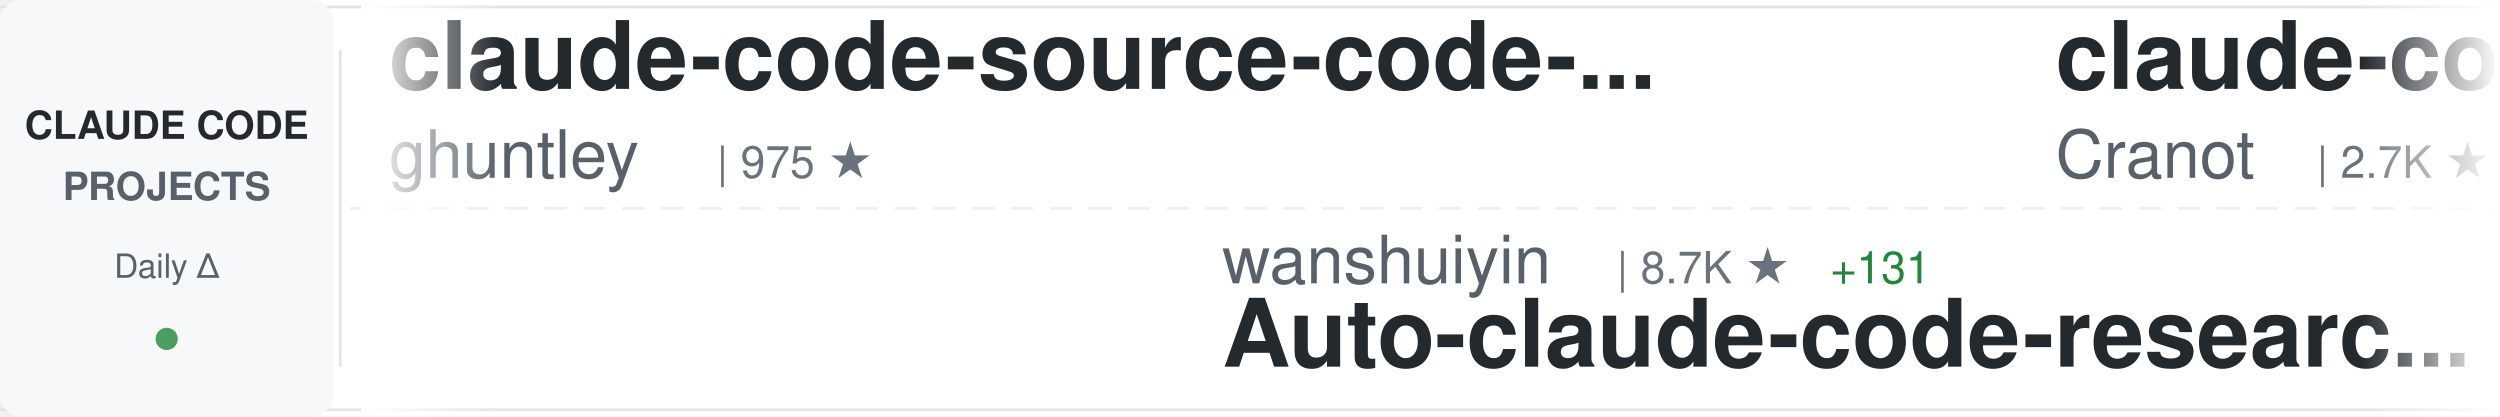
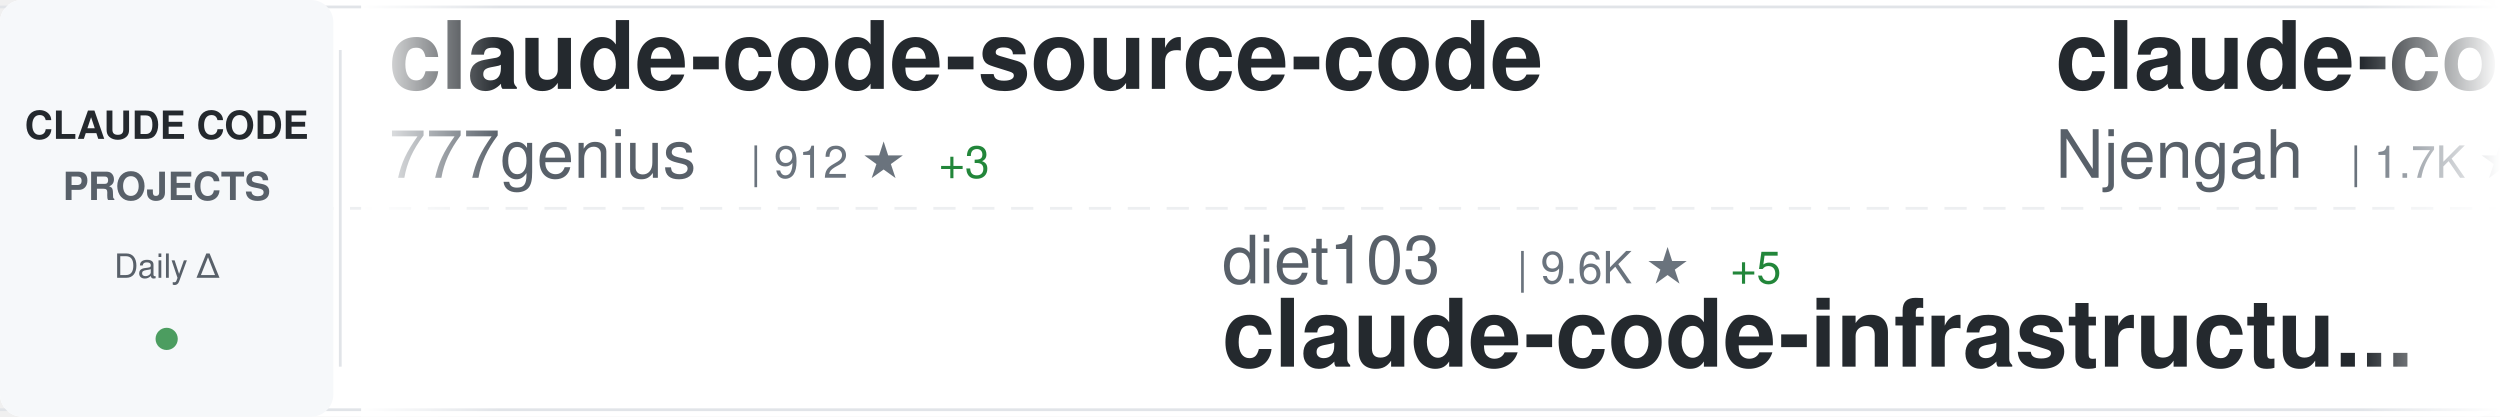
<svg xmlns="http://www.w3.org/2000/svg" width="900" height="150">
  <defs>
    <linearGradient id="awesomeLeftFade" x1="0%" y1="0%" x2="100%" y2="0%">
      <stop offset="0%" style="stop-color:#ffffff;stop-opacity:1" />
      <stop offset="100%" style="stop-color:#ffffff;stop-opacity:0" />
    </linearGradient>
    <linearGradient id="awesomeRightFade" x1="0%" y1="0%" x2="100%" y2="0%">
      <stop offset="0%" style="stop-color:#ffffff;stop-opacity:0" />
      <stop offset="100%" style="stop-color:#ffffff;stop-opacity:1" />
    </linearGradient>
  </defs>
  <rect width="900" height="150" fill="#ffffff" rx="8" />
  <rect x="0" y="2" width="900" height="1" fill="#e1e4e8" />
  <rect x="0" y="147" width="900" height="1" fill="#e1e4e8" />
  <line x1="0" y1="75" x2="900" y2="75" stroke="#e1e4e8" stroke-width="1" stroke-dasharray="8 6" opacity="0.6" />
  <rect x="0" y="0" width="120" height="150" fill="#f6f8fa" rx="8" />
  <text x="60" y="50" font-family="-apple-system, BlinkMacSystemFont, 'Segoe UI', Helvetica, Arial, sans-serif" font-size="14" font-weight="600" fill="#24292e" text-anchor="middle">CLAUDE CODE</text>
  <text x="60" y="72" font-family="-apple-system, BlinkMacSystemFont, 'Segoe UI', Helvetica, Arial, sans-serif" font-size="14" font-weight="600" fill="#586069" text-anchor="middle">PROJECTS</text>
  <text x="60" y="100" font-family="-apple-system, BlinkMacSystemFont, 'Segoe UI', Helvetica, Arial, sans-serif" font-size="12" font-weight="500" fill="#586069" text-anchor="middle">Daily Δ</text>
  <circle cx="60" cy="122" r="4" fill="#22863a" opacity="0.8" />
  <rect x="122" y="18" width="1" height="114" fill="#e1e4e8" />
  <clipPath id="awesomeTickerClip">
    <rect x="130" y="0" width="770" height="150" />
  </clipPath>
  <g clip-path="url(#awesomeTickerClip)">
    <g id="awesomeTickerItems">
      <animateTransform attributeName="transform" attributeType="XML" type="translate" from="0 0" to="-3000 0" dur="54s" repeatCount="indefinite" />
      <g transform="translate(0, 0)">
-         <text x="140" y="32" font-family="-apple-system, BlinkMacSystemFont, 'Segoe UI', Helvetica, Arial, sans-serif" font-size="34" font-weight="600" fill="#24292e">claude-code-source-code-...</text>
-         <text x="140" y="64" font-family="-apple-system, BlinkMacSystemFont, 'Segoe UI', Helvetica, Arial, sans-serif" font-size="24" font-weight="400" fill="#586069">ghuntley</text>
-         <text x="258" y="64" font-family="-apple-system, BlinkMacSystemFont, 'Segoe UI', Helvetica, Arial, sans-serif" font-size="16" font-weight="500" fill="#6a737d">| 975 ★</text>
+         <text x="140" y="32" font-family="-apple-system, BlinkMacSystemFont, 'Segoe UI', Helvetica, Arial, sans-serif" font-size="34" font-weight="600" fill="#24292e">claude-code-source-code</text>
+         <text x="140" y="64" font-family="-apple-system, BlinkMacSystemFont, 'Segoe UI', Helvetica, Arial, sans-serif" font-size="24" font-weight="400" fill="#586069">777genius</text>
+         <text x="270" y="64" font-family="-apple-system, BlinkMacSystemFont, 'Segoe UI', Helvetica, Arial, sans-serif" font-size="16" font-weight="500" fill="#6a737d">| 912 ★</text>
+         <text x="338" y="64" font-family="-apple-system, BlinkMacSystemFont, 'Segoe UI', Helvetica, Arial, sans-serif" font-size="16" font-weight="500" fill="#22863a"> +3</text>
      </g>
      <g transform="translate(300, 0)">
-         <text x="140" y="102" font-family="-apple-system, BlinkMacSystemFont, 'Segoe UI', Helvetica, Arial, sans-serif" font-size="24" font-weight="400" fill="#586069">wanshuiyin</text>
-         <text x="282" y="102" font-family="-apple-system, BlinkMacSystemFont, 'Segoe UI', Helvetica, Arial, sans-serif" font-size="16" font-weight="500" fill="#6a737d">| 8.7K ★</text>
-         <text x="359" y="102" font-family="-apple-system, BlinkMacSystemFont, 'Segoe UI', Helvetica, Arial, sans-serif" font-size="16" font-weight="500" fill="#22863a"> +131</text>
-         <text x="140" y="132" font-family="-apple-system, BlinkMacSystemFont, 'Segoe UI', Helvetica, Arial, sans-serif" font-size="34" font-weight="600" fill="#24292e">Auto-claude-code-researc...</text>
+         <text x="140" y="102" font-family="-apple-system, BlinkMacSystemFont, 'Segoe UI', Helvetica, Arial, sans-serif" font-size="24" font-weight="400" fill="#586069">diet103</text>
+         <text x="246" y="102" font-family="-apple-system, BlinkMacSystemFont, 'Segoe UI', Helvetica, Arial, sans-serif" font-size="16" font-weight="500" fill="#6a737d">| 9.6K ★</text>
+         <text x="323" y="102" font-family="-apple-system, BlinkMacSystemFont, 'Segoe UI', Helvetica, Arial, sans-serif" font-size="16" font-weight="500" fill="#22863a"> +5</text>
+         <text x="140" y="132" font-family="-apple-system, BlinkMacSystemFont, 'Segoe UI', Helvetica, Arial, sans-serif" font-size="34" font-weight="600" fill="#24292e">claude-code-infrastructu...</text>
      </g>
      <g transform="translate(600, 0)">
-         <text x="140" y="32" font-family="-apple-system, BlinkMacSystemFont, 'Segoe UI', Helvetica, Arial, sans-serif" font-size="34" font-weight="600" fill="#24292e">claude-code-guide</text>
-         <text x="140" y="64" font-family="-apple-system, BlinkMacSystemFont, 'Segoe UI', Helvetica, Arial, sans-serif" font-size="24" font-weight="400" fill="#586069">Cranot</text>
-         <text x="234" y="64" font-family="-apple-system, BlinkMacSystemFont, 'Segoe UI', Helvetica, Arial, sans-serif" font-size="16" font-weight="500" fill="#6a737d">| 2.7K ★</text>
-         <text x="311" y="64" font-family="-apple-system, BlinkMacSystemFont, 'Segoe UI', Helvetica, Arial, sans-serif" font-size="16" font-weight="500" fill="#22863a"> +6</text>
+         <text x="140" y="32" font-family="-apple-system, BlinkMacSystemFont, 'Segoe UI', Helvetica, Arial, sans-serif" font-size="34" font-weight="600" fill="#24292e">claude-code-cheat-sheet</text>
+         <text x="140" y="64" font-family="-apple-system, BlinkMacSystemFont, 'Segoe UI', Helvetica, Arial, sans-serif" font-size="24" font-weight="400" fill="#586069">Njengah</text>
+         <text x="246" y="64" font-family="-apple-system, BlinkMacSystemFont, 'Segoe UI', Helvetica, Arial, sans-serif" font-size="16" font-weight="500" fill="#6a737d">| 1.7K ★</text>
+         <text x="323" y="64" font-family="-apple-system, BlinkMacSystemFont, 'Segoe UI', Helvetica, Arial, sans-serif" font-size="16" font-weight="500" fill="#22863a"> +3</text>
      </g>
      <g transform="translate(900, 0)">
-         <text x="140" y="102" font-family="-apple-system, BlinkMacSystemFont, 'Segoe UI', Helvetica, Arial, sans-serif" font-size="24" font-weight="400" fill="#586069">anthropics</text>
-         <text x="282" y="102" font-family="-apple-system, BlinkMacSystemFont, 'Segoe UI', Helvetica, Arial, sans-serif" font-size="16" font-weight="500" fill="#6a737d">| 7.5K ★</text>
-         <text x="359" y="102" font-family="-apple-system, BlinkMacSystemFont, 'Segoe UI', Helvetica, Arial, sans-serif" font-size="16" font-weight="500" fill="#22863a"> +7</text>
-         <text x="140" y="132" font-family="-apple-system, BlinkMacSystemFont, 'Segoe UI', Helvetica, Arial, sans-serif" font-size="34" font-weight="600" fill="#24292e">claude-code-action</text>
+         <text x="140" y="102" font-family="-apple-system, BlinkMacSystemFont, 'Segoe UI', Helvetica, Arial, sans-serif" font-size="24" font-weight="400" fill="#586069">SeemSeam</text>
+         <text x="258" y="102" font-family="-apple-system, BlinkMacSystemFont, 'Segoe UI', Helvetica, Arial, sans-serif" font-size="16" font-weight="500" fill="#6a737d">| 2.5K ★</text>
+         <text x="335" y="102" font-family="-apple-system, BlinkMacSystemFont, 'Segoe UI', Helvetica, Arial, sans-serif" font-size="16" font-weight="500" fill="#22863a"> +12</text>
+         <text x="140" y="132" font-family="-apple-system, BlinkMacSystemFont, 'Segoe UI', Helvetica, Arial, sans-serif" font-size="34" font-weight="600" fill="#24292e">claude_codex_bridge</text>
      </g>
      <g transform="translate(1200, 0)">
-         <text x="140" y="32" font-family="-apple-system, BlinkMacSystemFont, 'Segoe UI', Helvetica, Arial, sans-serif" font-size="34" font-weight="600" fill="#24292e">claude-task-master</text>
-         <text x="140" y="64" font-family="-apple-system, BlinkMacSystemFont, 'Segoe UI', Helvetica, Arial, sans-serif" font-size="24" font-weight="400" fill="#586069">eyaltoledano</text>
-         <text x="306" y="64" font-family="-apple-system, BlinkMacSystemFont, 'Segoe UI', Helvetica, Arial, sans-serif" font-size="16" font-weight="500" fill="#6a737d">| 27.1K ★</text>
-         <text x="392" y="64" font-family="-apple-system, BlinkMacSystemFont, 'Segoe UI', Helvetica, Arial, sans-serif" font-size="16" font-weight="500" fill="#22863a"> +14</text>
+         <text x="140" y="32" font-family="-apple-system, BlinkMacSystemFont, 'Segoe UI', Helvetica, Arial, sans-serif" font-size="34" font-weight="600" fill="#24292e">claude-code-sourcemap</text>
+         <text x="140" y="64" font-family="-apple-system, BlinkMacSystemFont, 'Segoe UI', Helvetica, Arial, sans-serif" font-size="24" font-weight="400" fill="#586069">Hyper66666</text>
+         <text x="282" y="64" font-family="-apple-system, BlinkMacSystemFont, 'Segoe UI', Helvetica, Arial, sans-serif" font-size="16" font-weight="500" fill="#6a737d">| 213 ★</text>
      </g>
      <g transform="translate(1500, 0)">
-         <text x="140" y="102" font-family="-apple-system, BlinkMacSystemFont, 'Segoe UI', Helvetica, Arial, sans-serif" font-size="24" font-weight="400" fill="#586069">musistudio</text>
-         <text x="282" y="102" font-family="-apple-system, BlinkMacSystemFont, 'Segoe UI', Helvetica, Arial, sans-serif" font-size="16" font-weight="500" fill="#6a737d">| 33.8K ★</text>
-         <text x="368" y="102" font-family="-apple-system, BlinkMacSystemFont, 'Segoe UI', Helvetica, Arial, sans-serif" font-size="16" font-weight="500" fill="#22863a"> +49</text>
-         <text x="140" y="132" font-family="-apple-system, BlinkMacSystemFont, 'Segoe UI', Helvetica, Arial, sans-serif" font-size="34" font-weight="600" fill="#24292e">claude-code-router</text>
+         <text x="140" y="102" font-family="-apple-system, BlinkMacSystemFont, 'Segoe UI', Helvetica, Arial, sans-serif" font-size="24" font-weight="400" fill="#586069">anthropics</text>
+         <text x="282" y="102" font-family="-apple-system, BlinkMacSystemFont, 'Segoe UI', Helvetica, Arial, sans-serif" font-size="16" font-weight="500" fill="#6a737d">| 19.1K ★</text>
+         <text x="368" y="102" font-family="-apple-system, BlinkMacSystemFont, 'Segoe UI', Helvetica, Arial, sans-serif" font-size="16" font-weight="500" fill="#22863a"> +75</text>
+         <text x="140" y="132" font-family="-apple-system, BlinkMacSystemFont, 'Segoe UI', Helvetica, Arial, sans-serif" font-size="34" font-weight="600" fill="#24292e">claude-plugins-official</text>
      </g>
      <g transform="translate(1800, 0)">
-         <text x="140" y="32" font-family="-apple-system, BlinkMacSystemFont, 'Segoe UI', Helvetica, Arial, sans-serif" font-size="34" font-weight="600" fill="#24292e">agents</text>
-         <text x="140" y="64" font-family="-apple-system, BlinkMacSystemFont, 'Segoe UI', Helvetica, Arial, sans-serif" font-size="24" font-weight="400" fill="#586069">wshobson</text>
-         <text x="258" y="64" font-family="-apple-system, BlinkMacSystemFont, 'Segoe UI', Helvetica, Arial, sans-serif" font-size="16" font-weight="500" fill="#6a737d">| 35.1K ★</text>
-         <text x="344" y="64" font-family="-apple-system, BlinkMacSystemFont, 'Segoe UI', Helvetica, Arial, sans-serif" font-size="16" font-weight="500" fill="#22863a"> +50</text>
+         <text x="140" y="32" font-family="-apple-system, BlinkMacSystemFont, 'Segoe UI', Helvetica, Arial, sans-serif" font-size="34" font-weight="600" fill="#24292e">my-claude-code-setup</text>
+         <text x="140" y="64" font-family="-apple-system, BlinkMacSystemFont, 'Segoe UI', Helvetica, Arial, sans-serif" font-size="24" font-weight="400" fill="#586069">centminmod</text>
+         <text x="282" y="64" font-family="-apple-system, BlinkMacSystemFont, 'Segoe UI', Helvetica, Arial, sans-serif" font-size="16" font-weight="500" fill="#6a737d">| 2.3K ★</text>
+         <text x="359" y="64" font-family="-apple-system, BlinkMacSystemFont, 'Segoe UI', Helvetica, Arial, sans-serif" font-size="16" font-weight="500" fill="#22863a"> +3</text>
      </g>
      <g transform="translate(2100, 0)">
-         <text x="140" y="102" font-family="-apple-system, BlinkMacSystemFont, 'Segoe UI', Helvetica, Arial, sans-serif" font-size="24" font-weight="400" fill="#586069">zstmfhy</text>
-         <text x="246" y="102" font-family="-apple-system, BlinkMacSystemFont, 'Segoe UI', Helvetica, Arial, sans-serif" font-size="16" font-weight="500" fill="#6a737d">| 190 ★</text>
-         <text x="140" y="132" font-family="-apple-system, BlinkMacSystemFont, 'Segoe UI', Helvetica, Arial, sans-serif" font-size="34" font-weight="600" fill="#24292e">Claude-code</text>
+         <text x="140" y="102" font-family="-apple-system, BlinkMacSystemFont, 'Segoe UI', Helvetica, Arial, sans-serif" font-size="24" font-weight="400" fill="#586069">forrestchang</text>
+         <text x="306" y="102" font-family="-apple-system, BlinkMacSystemFont, 'Segoe UI', Helvetica, Arial, sans-serif" font-size="16" font-weight="500" fill="#6a737d">| 123.9K ★</text>
+         <text x="401" y="102" font-family="-apple-system, BlinkMacSystemFont, 'Segoe UI', Helvetica, Arial, sans-serif" font-size="16" font-weight="500" fill="#22863a"> +1.5K</text>
+         <text x="140" y="132" font-family="-apple-system, BlinkMacSystemFont, 'Segoe UI', Helvetica, Arial, sans-serif" font-size="34" font-weight="600" fill="#24292e">andrej-karpathy-skills</text>
      </g>
      <g transform="translate(2400, 0)">
-         <text x="140" y="32" font-family="-apple-system, BlinkMacSystemFont, 'Segoe UI', Helvetica, Arial, sans-serif" font-size="34" font-weight="600" fill="#24292e">claude-code-ultimate-gui...</text>
-         <text x="140" y="64" font-family="-apple-system, BlinkMacSystemFont, 'Segoe UI', Helvetica, Arial, sans-serif" font-size="24" font-weight="400" fill="#586069">FlorianBruniaux</text>
-         <text x="342" y="64" font-family="-apple-system, BlinkMacSystemFont, 'Segoe UI', Helvetica, Arial, sans-serif" font-size="16" font-weight="500" fill="#6a737d">| 4.3K ★</text>
-         <text x="419" y="64" font-family="-apple-system, BlinkMacSystemFont, 'Segoe UI', Helvetica, Arial, sans-serif" font-size="16" font-weight="500" fill="#22863a"> +18</text>
+         <text x="140" y="32" font-family="-apple-system, BlinkMacSystemFont, 'Segoe UI', Helvetica, Arial, sans-serif" font-size="34" font-weight="600" fill="#24292e">Claude-code</text>
+         <text x="140" y="64" font-family="-apple-system, BlinkMacSystemFont, 'Segoe UI', Helvetica, Arial, sans-serif" font-size="24" font-weight="400" fill="#586069">zstmfhy</text>
+         <text x="246" y="64" font-family="-apple-system, BlinkMacSystemFont, 'Segoe UI', Helvetica, Arial, sans-serif" font-size="16" font-weight="500" fill="#6a737d">| 190 ★</text>
      </g>
      <g transform="translate(2700, 0)">
+         <text x="140" y="102" font-family="-apple-system, BlinkMacSystemFont, 'Segoe UI', Helvetica, Arial, sans-serif" font-size="24" font-weight="400" fill="#586069">carlvellotti</text>
+         <text x="306" y="102" font-family="-apple-system, BlinkMacSystemFont, 'Segoe UI', Helvetica, Arial, sans-serif" font-size="16" font-weight="500" fill="#6a737d">| 2.0K ★</text>
+         <text x="383" y="102" font-family="-apple-system, BlinkMacSystemFont, 'Segoe UI', Helvetica, Arial, sans-serif" font-size="16" font-weight="500" fill="#22863a"> +2</text>
+         <text x="140" y="132" font-family="-apple-system, BlinkMacSystemFont, 'Segoe UI', Helvetica, Arial, sans-serif" font-size="34" font-weight="600" fill="#24292e">claude-code-pm-course</text>
+       </g>
+       <g transform="translate(3000, 0)">
+         <text x="140" y="32" font-family="-apple-system, BlinkMacSystemFont, 'Segoe UI', Helvetica, Arial, sans-serif" font-size="34" font-weight="600" fill="#24292e">claude-code-source-code</text>
+         <text x="140" y="64" font-family="-apple-system, BlinkMacSystemFont, 'Segoe UI', Helvetica, Arial, sans-serif" font-size="24" font-weight="400" fill="#586069">777genius</text>
+         <text x="270" y="64" font-family="-apple-system, BlinkMacSystemFont, 'Segoe UI', Helvetica, Arial, sans-serif" font-size="16" font-weight="500" fill="#6a737d">| 912 ★</text>
+         <text x="338" y="64" font-family="-apple-system, BlinkMacSystemFont, 'Segoe UI', Helvetica, Arial, sans-serif" font-size="16" font-weight="500" fill="#22863a"> +3</text>
+       </g>
+       <g transform="translate(3300, 0)">
        <text x="140" y="102" font-family="-apple-system, BlinkMacSystemFont, 'Segoe UI', Helvetica, Arial, sans-serif" font-size="24" font-weight="400" fill="#586069">diet103</text>
        <text x="246" y="102" font-family="-apple-system, BlinkMacSystemFont, 'Segoe UI', Helvetica, Arial, sans-serif" font-size="16" font-weight="500" fill="#6a737d">| 9.6K ★</text>
-         <text x="323" y="102" font-family="-apple-system, BlinkMacSystemFont, 'Segoe UI', Helvetica, Arial, sans-serif" font-size="16" font-weight="500" fill="#22863a"> +4</text>
+         <text x="323" y="102" font-family="-apple-system, BlinkMacSystemFont, 'Segoe UI', Helvetica, Arial, sans-serif" font-size="16" font-weight="500" fill="#22863a"> +5</text>
        <text x="140" y="132" font-family="-apple-system, BlinkMacSystemFont, 'Segoe UI', Helvetica, Arial, sans-serif" font-size="34" font-weight="600" fill="#24292e">claude-code-infrastructu...</text>
      </g>
-       <g transform="translate(3000, 0)">
-         <text x="140" y="32" font-family="-apple-system, BlinkMacSystemFont, 'Segoe UI', Helvetica, Arial, sans-serif" font-size="34" font-weight="600" fill="#24292e">claude-code-source-code-...</text>
-         <text x="140" y="64" font-family="-apple-system, BlinkMacSystemFont, 'Segoe UI', Helvetica, Arial, sans-serif" font-size="24" font-weight="400" fill="#586069">ghuntley</text>
-         <text x="258" y="64" font-family="-apple-system, BlinkMacSystemFont, 'Segoe UI', Helvetica, Arial, sans-serif" font-size="16" font-weight="500" fill="#6a737d">| 975 ★</text>
-       </g>
-       <g transform="translate(3300, 0)">
-         <text x="140" y="102" font-family="-apple-system, BlinkMacSystemFont, 'Segoe UI', Helvetica, Arial, sans-serif" font-size="24" font-weight="400" fill="#586069">wanshuiyin</text>
-         <text x="282" y="102" font-family="-apple-system, BlinkMacSystemFont, 'Segoe UI', Helvetica, Arial, sans-serif" font-size="16" font-weight="500" fill="#6a737d">| 8.7K ★</text>
-         <text x="359" y="102" font-family="-apple-system, BlinkMacSystemFont, 'Segoe UI', Helvetica, Arial, sans-serif" font-size="16" font-weight="500" fill="#22863a"> +131</text>
-         <text x="140" y="132" font-family="-apple-system, BlinkMacSystemFont, 'Segoe UI', Helvetica, Arial, sans-serif" font-size="34" font-weight="600" fill="#24292e">Auto-claude-code-researc...</text>
-       </g>
      <g transform="translate(3600, 0)">
-         <text x="140" y="32" font-family="-apple-system, BlinkMacSystemFont, 'Segoe UI', Helvetica, Arial, sans-serif" font-size="34" font-weight="600" fill="#24292e">claude-code-guide</text>
-         <text x="140" y="64" font-family="-apple-system, BlinkMacSystemFont, 'Segoe UI', Helvetica, Arial, sans-serif" font-size="24" font-weight="400" fill="#586069">Cranot</text>
-         <text x="234" y="64" font-family="-apple-system, BlinkMacSystemFont, 'Segoe UI', Helvetica, Arial, sans-serif" font-size="16" font-weight="500" fill="#6a737d">| 2.7K ★</text>
-         <text x="311" y="64" font-family="-apple-system, BlinkMacSystemFont, 'Segoe UI', Helvetica, Arial, sans-serif" font-size="16" font-weight="500" fill="#22863a"> +6</text>
+         <text x="140" y="32" font-family="-apple-system, BlinkMacSystemFont, 'Segoe UI', Helvetica, Arial, sans-serif" font-size="34" font-weight="600" fill="#24292e">claude-code-cheat-sheet</text>
+         <text x="140" y="64" font-family="-apple-system, BlinkMacSystemFont, 'Segoe UI', Helvetica, Arial, sans-serif" font-size="24" font-weight="400" fill="#586069">Njengah</text>
+         <text x="246" y="64" font-family="-apple-system, BlinkMacSystemFont, 'Segoe UI', Helvetica, Arial, sans-serif" font-size="16" font-weight="500" fill="#6a737d">| 1.7K ★</text>
+         <text x="323" y="64" font-family="-apple-system, BlinkMacSystemFont, 'Segoe UI', Helvetica, Arial, sans-serif" font-size="16" font-weight="500" fill="#22863a"> +3</text>
      </g>
      <g transform="translate(3900, 0)">
-         <text x="140" y="102" font-family="-apple-system, BlinkMacSystemFont, 'Segoe UI', Helvetica, Arial, sans-serif" font-size="24" font-weight="400" fill="#586069">anthropics</text>
-         <text x="282" y="102" font-family="-apple-system, BlinkMacSystemFont, 'Segoe UI', Helvetica, Arial, sans-serif" font-size="16" font-weight="500" fill="#6a737d">| 7.5K ★</text>
-         <text x="359" y="102" font-family="-apple-system, BlinkMacSystemFont, 'Segoe UI', Helvetica, Arial, sans-serif" font-size="16" font-weight="500" fill="#22863a"> +7</text>
-         <text x="140" y="132" font-family="-apple-system, BlinkMacSystemFont, 'Segoe UI', Helvetica, Arial, sans-serif" font-size="34" font-weight="600" fill="#24292e">claude-code-action</text>
+         <text x="140" y="102" font-family="-apple-system, BlinkMacSystemFont, 'Segoe UI', Helvetica, Arial, sans-serif" font-size="24" font-weight="400" fill="#586069">SeemSeam</text>
+         <text x="258" y="102" font-family="-apple-system, BlinkMacSystemFont, 'Segoe UI', Helvetica, Arial, sans-serif" font-size="16" font-weight="500" fill="#6a737d">| 2.5K ★</text>
+         <text x="335" y="102" font-family="-apple-system, BlinkMacSystemFont, 'Segoe UI', Helvetica, Arial, sans-serif" font-size="16" font-weight="500" fill="#22863a"> +12</text>
+         <text x="140" y="132" font-family="-apple-system, BlinkMacSystemFont, 'Segoe UI', Helvetica, Arial, sans-serif" font-size="34" font-weight="600" fill="#24292e">claude_codex_bridge</text>
      </g>
    </g>
  </g>
  <rect x="130" y="0" width="50" height="150" fill="url(#awesomeLeftFade)" />
  <rect x="850" y="0" width="50" height="150" fill="url(#awesomeRightFade)" />
</svg>
